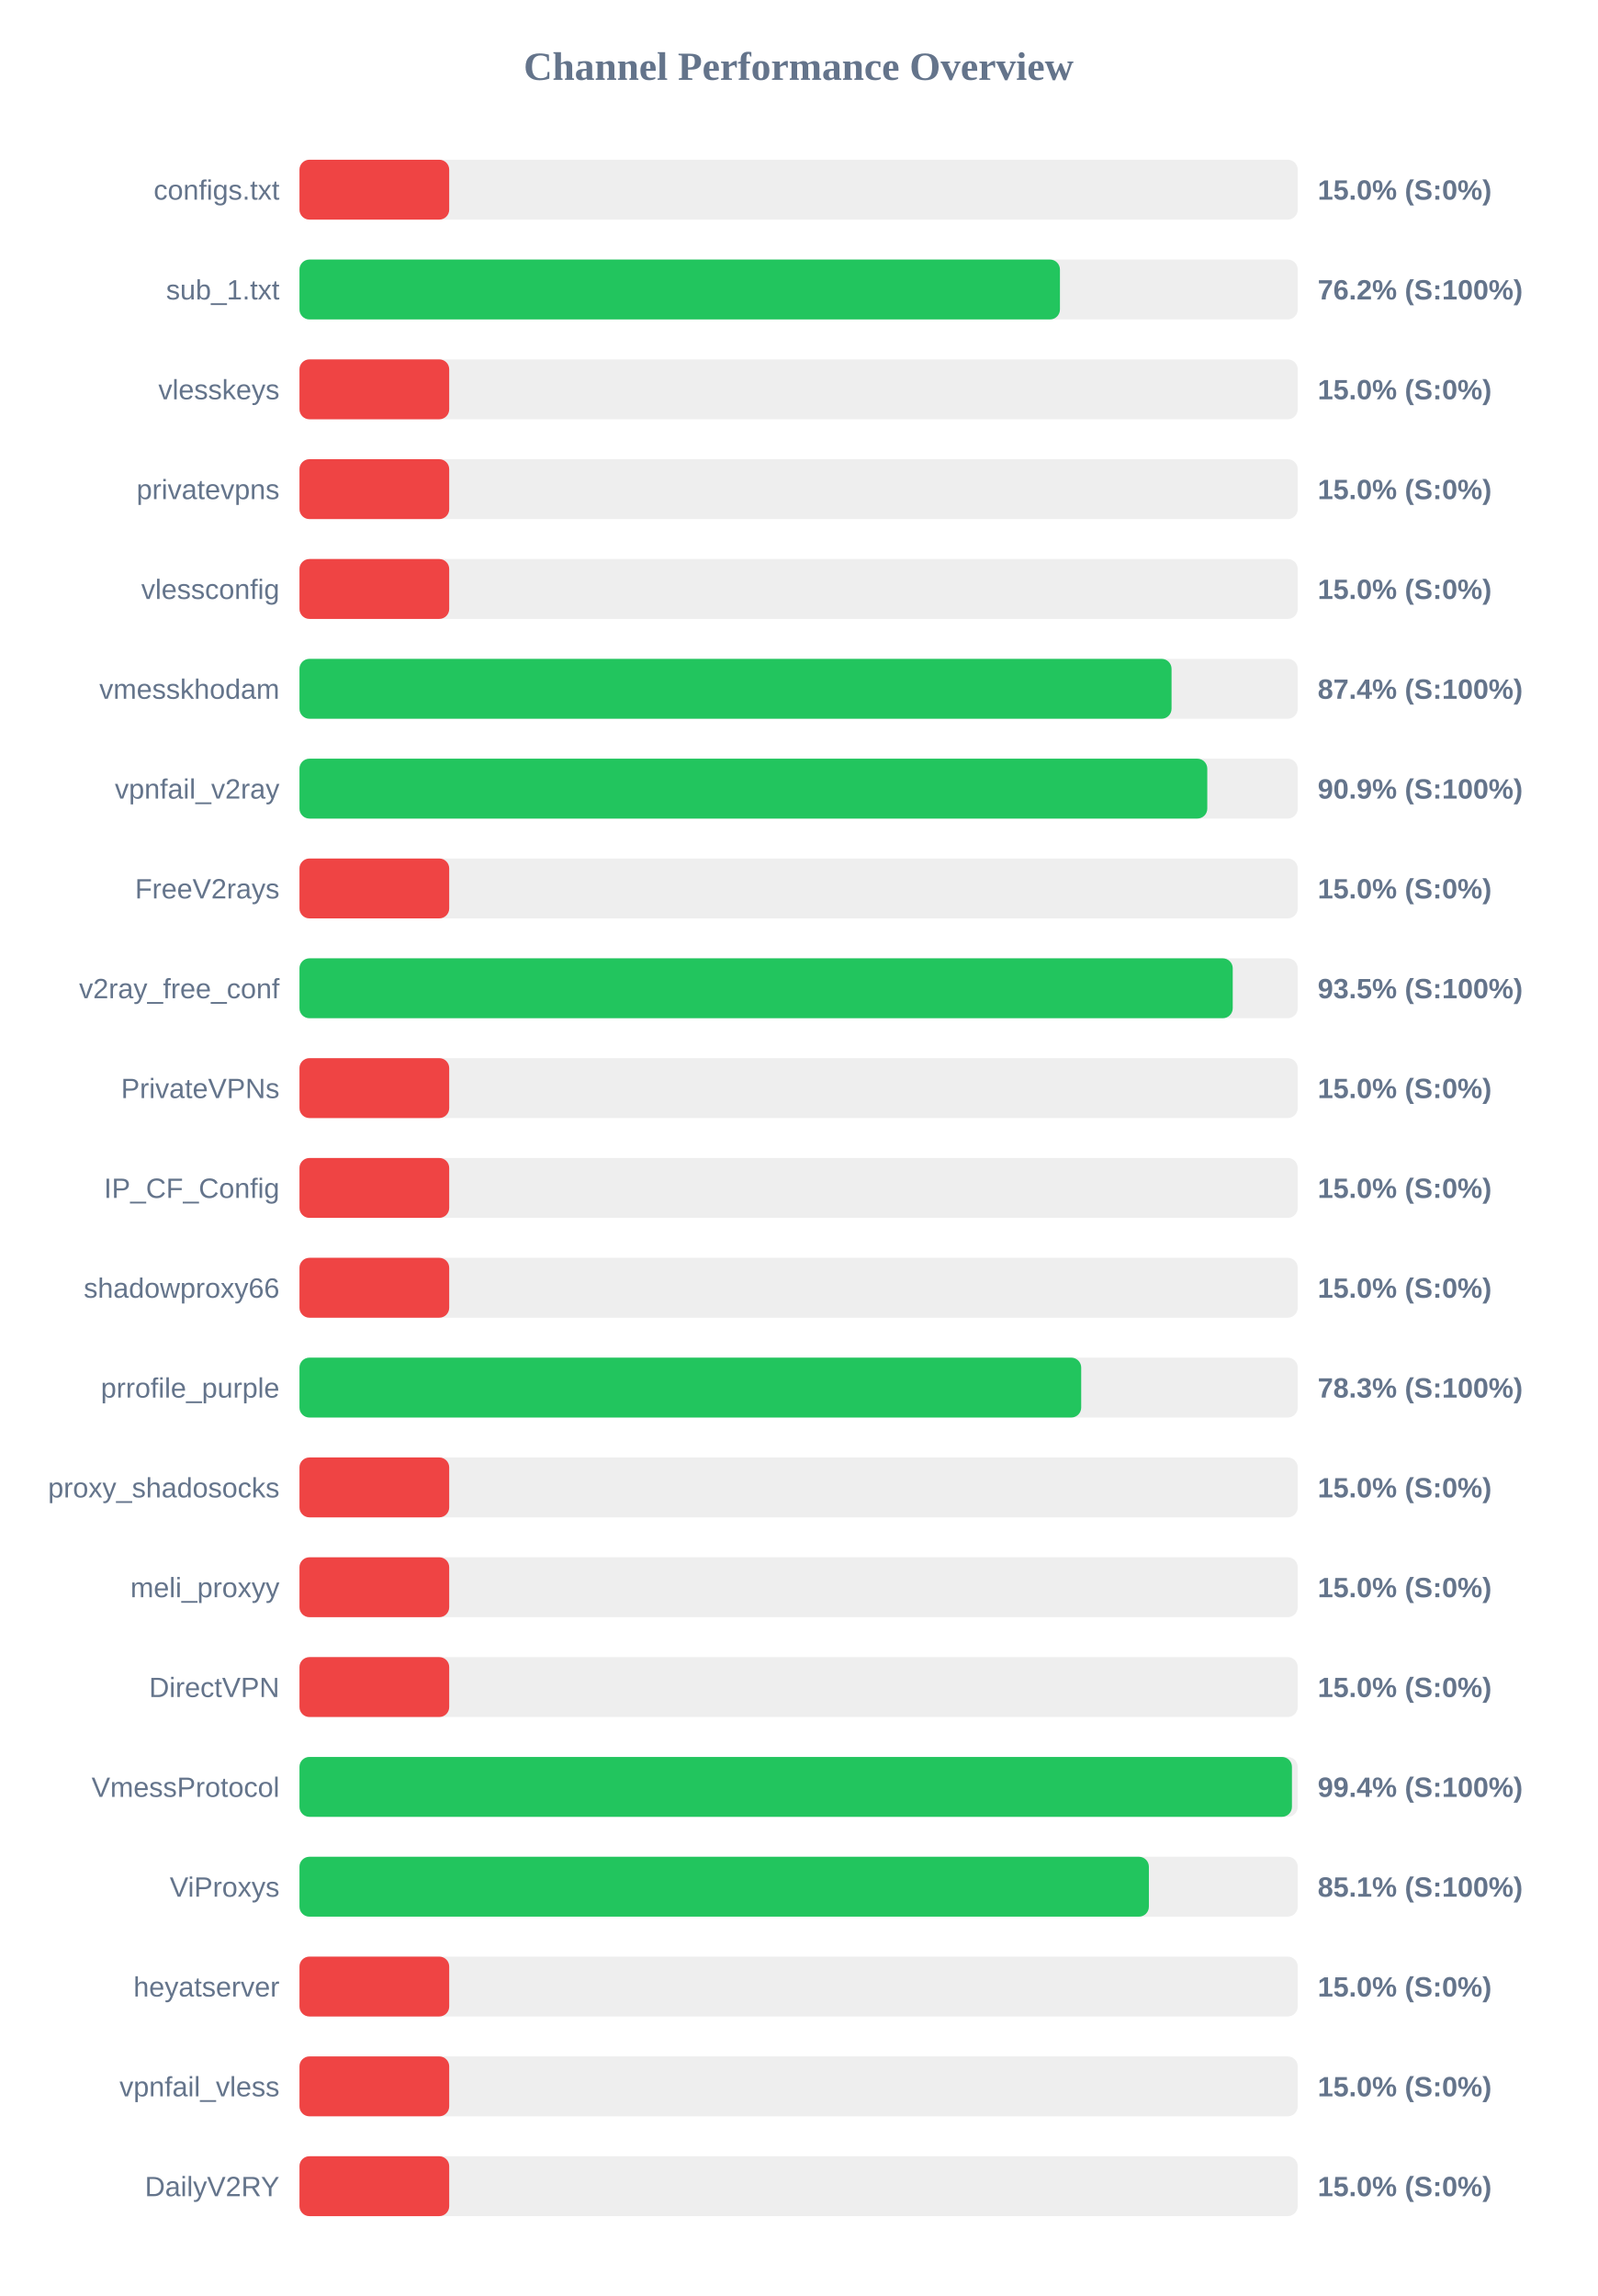
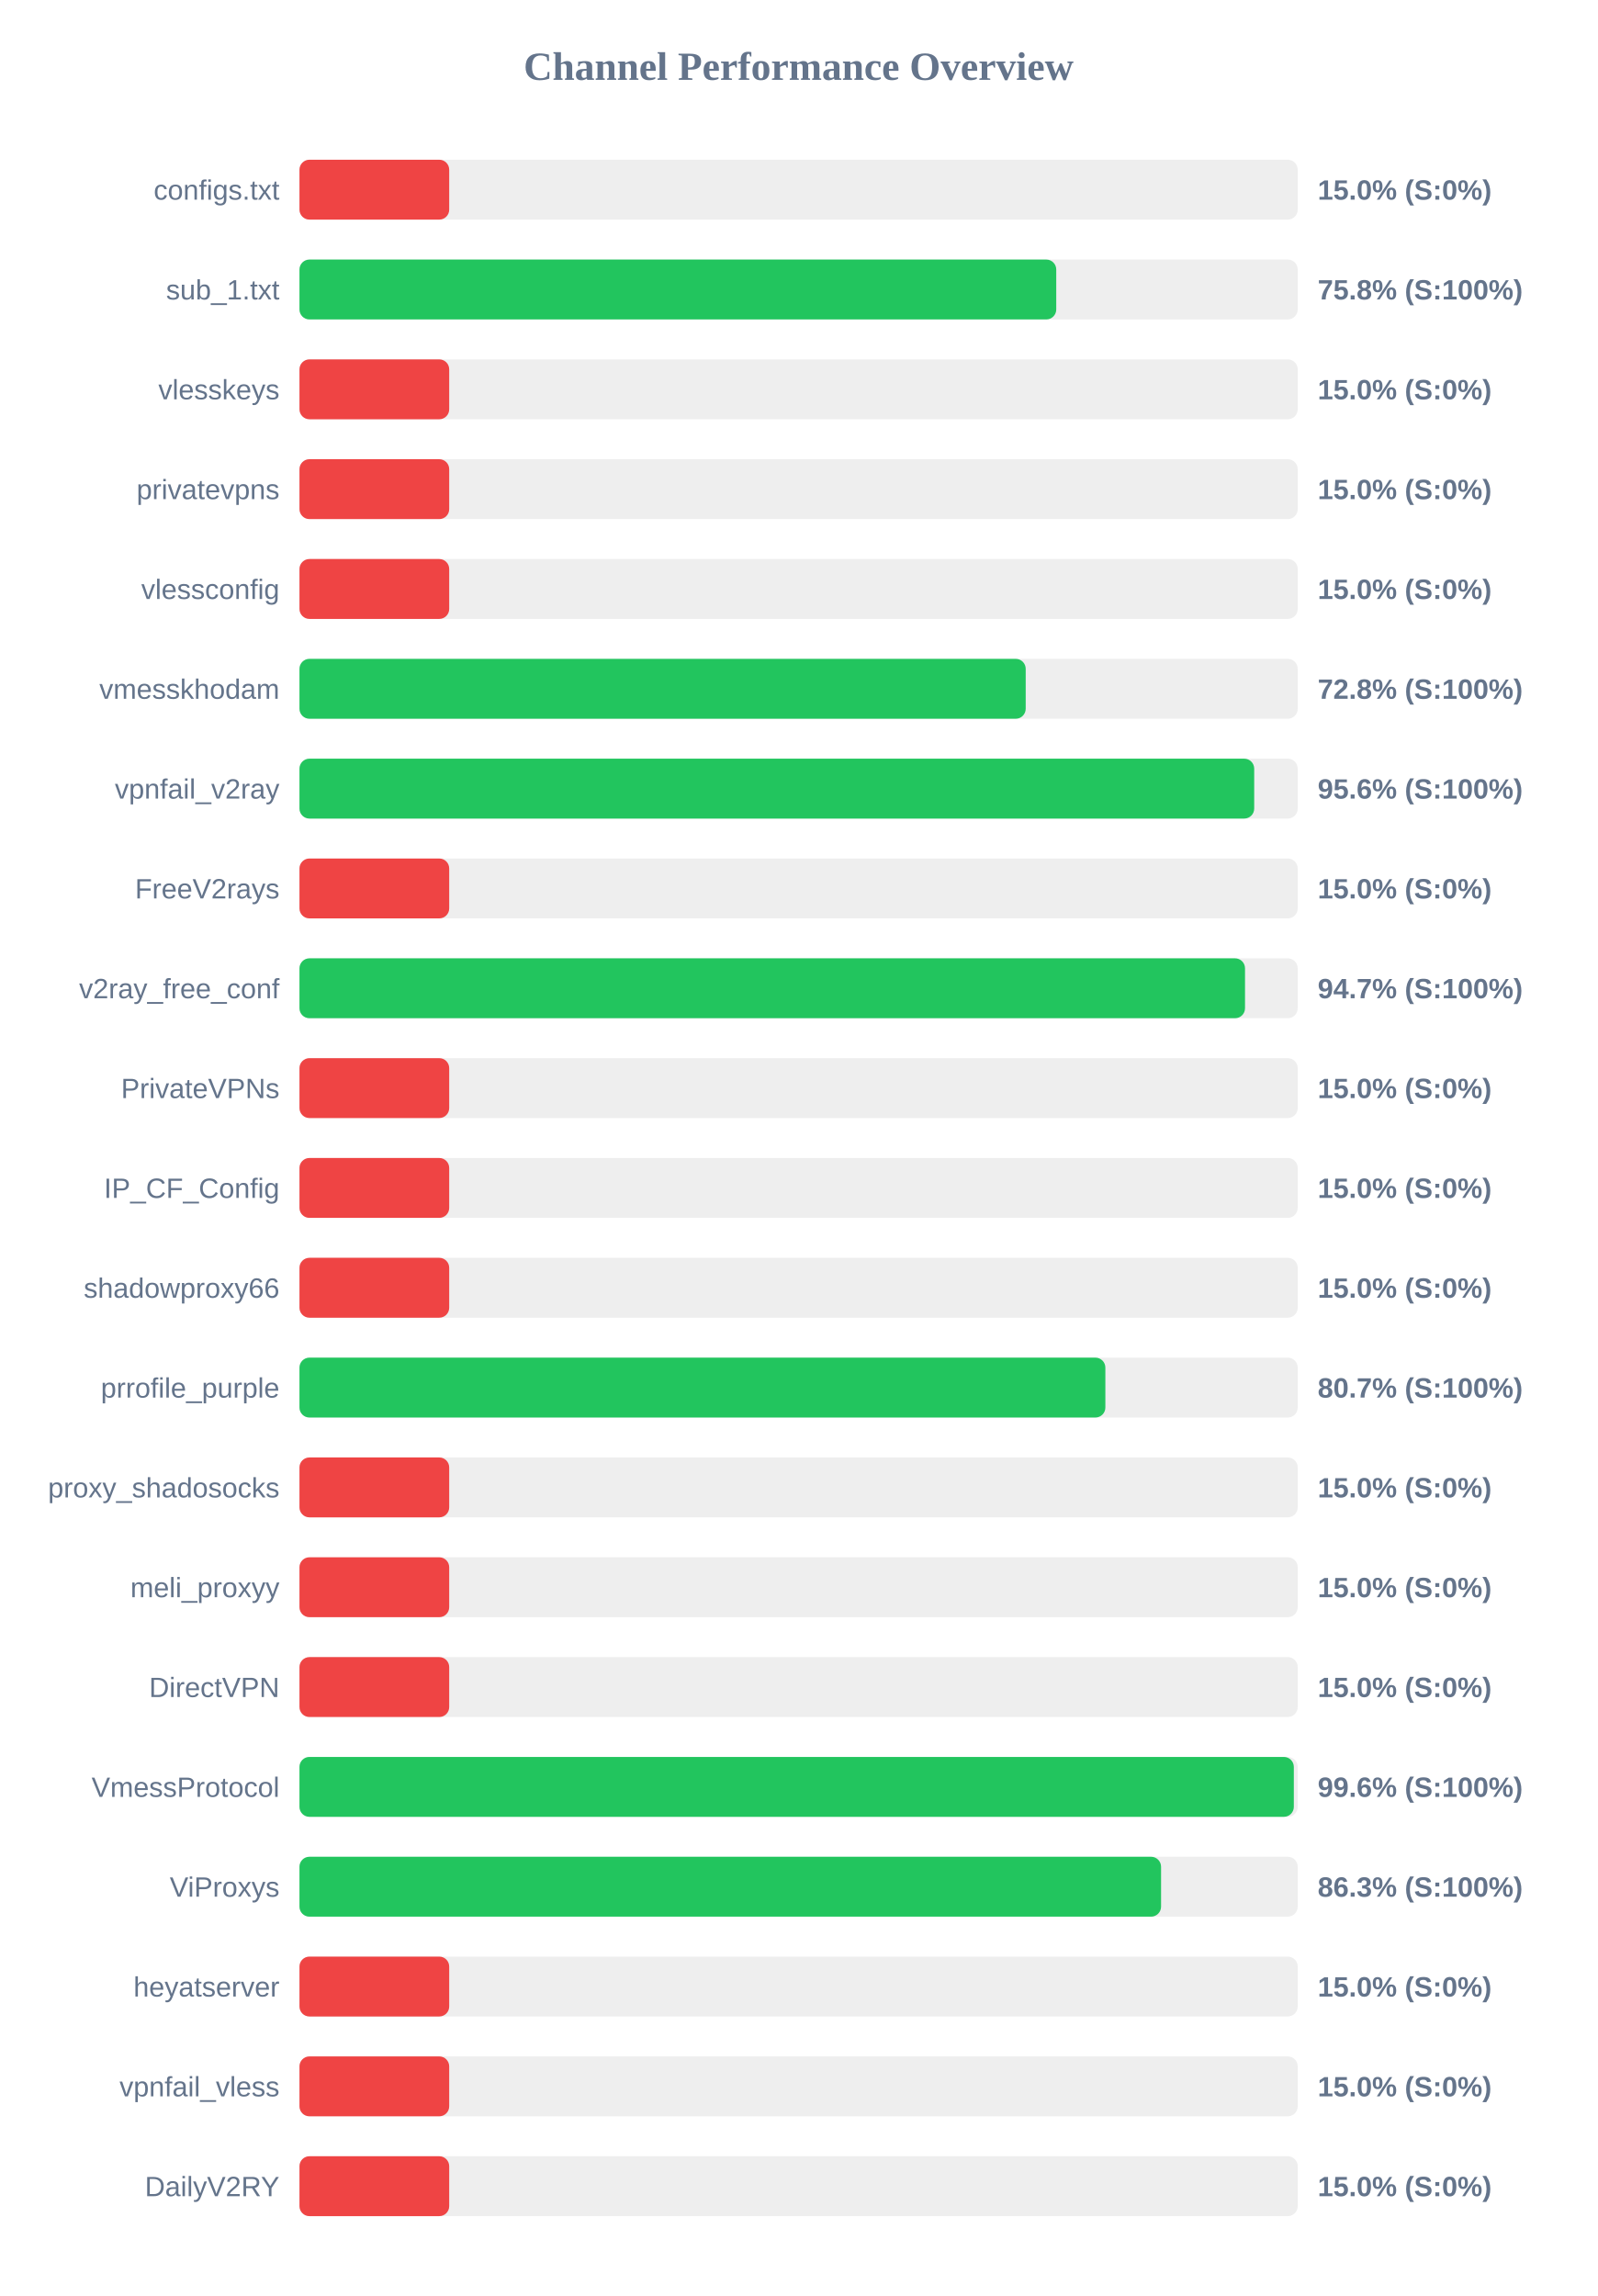
<svg xmlns="http://www.w3.org/2000/svg" width="800" height="1150" version="1.1">
  <style>
        .row { font: 14px Arial; fill: #64748b; }
        .score { font: bold 14px Arial; fill: #64748b; }
    </style>
  <text x="400" y="40" text-anchor="middle" font-size="20px" font-weight="bold" fill="#64748b">Channel Performance Overview</text>
  <rect x="150" y="80" width="500" height="30" fill="#eee" rx="5" />
  <rect x="150" y="80" width="75.0" height="30" fill="#ef4444" rx="5" />
  <text x="140" y="100" text-anchor="end" class="row">configs.txt</text>
  <text x="660" y="100" text-anchor="start" class="score">15.0% (S:0%)</text>
  <rect x="150" y="130" width="500" height="30" fill="#eee" rx="5" />
-   <rect x="150" y="130" width="380.9" height="30" fill="#22c55e" rx="5" />
+   <rect x="150" y="130" width="379.05" height="30" fill="#22c55e" rx="5" />
  <text x="140" y="150" text-anchor="end" class="row">sub_1.txt</text>
-   <text x="660" y="150" text-anchor="start" class="score">76.2% (S:100%)</text>
+   <text x="660" y="150" text-anchor="start" class="score">75.8% (S:100%)</text>
  <rect x="150" y="180" width="500" height="30" fill="#eee" rx="5" />
  <rect x="150" y="180" width="75.0" height="30" fill="#ef4444" rx="5" />
  <text x="140" y="200" text-anchor="end" class="row">vlesskeys</text>
  <text x="660" y="200" text-anchor="start" class="score">15.0% (S:0%)</text>
  <rect x="150" y="230" width="500" height="30" fill="#eee" rx="5" />
  <rect x="150" y="230" width="75.0" height="30" fill="#ef4444" rx="5" />
  <text x="140" y="250" text-anchor="end" class="row">privatevpns</text>
  <text x="660" y="250" text-anchor="start" class="score">15.0% (S:0%)</text>
  <rect x="150" y="280" width="500" height="30" fill="#eee" rx="5" />
  <rect x="150" y="280" width="75.0" height="30" fill="#ef4444" rx="5" />
  <text x="140" y="300" text-anchor="end" class="row">vlessconfig</text>
  <text x="660" y="300" text-anchor="start" class="score">15.0% (S:0%)</text>
  <rect x="150" y="330" width="500" height="30" fill="#eee" rx="5" />
-   <rect x="150" y="330" width="436.8" height="30" fill="#22c55e" rx="5" />
+   <rect x="150" y="330" width="363.75" height="30" fill="#22c55e" rx="5" />
  <text x="140" y="350" text-anchor="end" class="row">vmesskhodam</text>
-   <text x="660" y="350" text-anchor="start" class="score">87.4% (S:100%)</text>
+   <text x="660" y="350" text-anchor="start" class="score">72.8% (S:100%)</text>
  <rect x="150" y="380" width="500" height="30" fill="#eee" rx="5" />
-   <rect x="150" y="380" width="454.7" height="30" fill="#22c55e" rx="5" />
+   <rect x="150" y="380" width="478.2" height="30" fill="#22c55e" rx="5" />
  <text x="140" y="400" text-anchor="end" class="row">vpnfail_v2ray</text>
-   <text x="660" y="400" text-anchor="start" class="score">90.9% (S:100%)</text>
+   <text x="660" y="400" text-anchor="start" class="score">95.6% (S:100%)</text>
  <rect x="150" y="430" width="500" height="30" fill="#eee" rx="5" />
  <rect x="150" y="430" width="75.0" height="30" fill="#ef4444" rx="5" />
  <text x="140" y="450" text-anchor="end" class="row">FreeV2rays</text>
  <text x="660" y="450" text-anchor="start" class="score">15.0% (S:0%)</text>
  <rect x="150" y="480" width="500" height="30" fill="#eee" rx="5" />
-   <rect x="150" y="480" width="467.45" height="30" fill="#22c55e" rx="5" />
+   <rect x="150" y="480" width="473.6" height="30" fill="#22c55e" rx="5" />
  <text x="140" y="500" text-anchor="end" class="row">v2ray_free_conf</text>
-   <text x="660" y="500" text-anchor="start" class="score">93.5% (S:100%)</text>
+   <text x="660" y="500" text-anchor="start" class="score">94.7% (S:100%)</text>
  <rect x="150" y="530" width="500" height="30" fill="#eee" rx="5" />
  <rect x="150" y="530" width="75.0" height="30" fill="#ef4444" rx="5" />
  <text x="140" y="550" text-anchor="end" class="row">PrivateVPNs</text>
  <text x="660" y="550" text-anchor="start" class="score">15.0% (S:0%)</text>
  <rect x="150" y="580" width="500" height="30" fill="#eee" rx="5" />
  <rect x="150" y="580" width="75.0" height="30" fill="#ef4444" rx="5" />
  <text x="140" y="600" text-anchor="end" class="row">IP_CF_Config</text>
  <text x="660" y="600" text-anchor="start" class="score">15.0% (S:0%)</text>
  <rect x="150" y="630" width="500" height="30" fill="#eee" rx="5" />
  <rect x="150" y="630" width="75.0" height="30" fill="#ef4444" rx="5" />
  <text x="140" y="650" text-anchor="end" class="row">shadowproxy66</text>
  <text x="660" y="650" text-anchor="start" class="score">15.0% (S:0%)</text>
  <rect x="150" y="680" width="500" height="30" fill="#eee" rx="5" />
-   <rect x="150" y="680" width="391.55" height="30" fill="#22c55e" rx="5" />
+   <rect x="150" y="680" width="403.65" height="30" fill="#22c55e" rx="5" />
  <text x="140" y="700" text-anchor="end" class="row">prrofile_purple</text>
-   <text x="660" y="700" text-anchor="start" class="score">78.3% (S:100%)</text>
+   <text x="660" y="700" text-anchor="start" class="score">80.7% (S:100%)</text>
  <rect x="150" y="730" width="500" height="30" fill="#eee" rx="5" />
  <rect x="150" y="730" width="75.0" height="30" fill="#ef4444" rx="5" />
  <text x="140" y="750" text-anchor="end" class="row">proxy_shadosocks</text>
  <text x="660" y="750" text-anchor="start" class="score">15.0% (S:0%)</text>
  <rect x="150" y="780" width="500" height="30" fill="#eee" rx="5" />
  <rect x="150" y="780" width="75.0" height="30" fill="#ef4444" rx="5" />
  <text x="140" y="800" text-anchor="end" class="row">meli_proxyy</text>
  <text x="660" y="800" text-anchor="start" class="score">15.0% (S:0%)</text>
  <rect x="150" y="830" width="500" height="30" fill="#eee" rx="5" />
  <rect x="150" y="830" width="75.0" height="30" fill="#ef4444" rx="5" />
  <text x="140" y="850" text-anchor="end" class="row">DirectVPN</text>
  <text x="660" y="850" text-anchor="start" class="score">15.0% (S:0%)</text>
  <rect x="150" y="880" width="500" height="30" fill="#eee" rx="5" />
-   <rect x="150" y="880" width="497.1" height="30" fill="#22c55e" rx="5" />
+   <rect x="150" y="880" width="498.05" height="30" fill="#22c55e" rx="5" />
  <text x="140" y="900" text-anchor="end" class="row">VmessProtocol</text>
-   <text x="660" y="900" text-anchor="start" class="score">99.4% (S:100%)</text>
+   <text x="660" y="900" text-anchor="start" class="score">99.6% (S:100%)</text>
  <rect x="150" y="930" width="500" height="30" fill="#eee" rx="5" />
-   <rect x="150" y="930" width="425.45" height="30" fill="#22c55e" rx="5" />
+   <rect x="150" y="930" width="431.55" height="30" fill="#22c55e" rx="5" />
  <text x="140" y="950" text-anchor="end" class="row">ViProxys</text>
-   <text x="660" y="950" text-anchor="start" class="score">85.1% (S:100%)</text>
+   <text x="660" y="950" text-anchor="start" class="score">86.3% (S:100%)</text>
  <rect x="150" y="980" width="500" height="30" fill="#eee" rx="5" />
  <rect x="150" y="980" width="75.0" height="30" fill="#ef4444" rx="5" />
  <text x="140" y="1000" text-anchor="end" class="row">heyatserver</text>
  <text x="660" y="1000" text-anchor="start" class="score">15.0% (S:0%)</text>
  <rect x="150" y="1030" width="500" height="30" fill="#eee" rx="5" />
  <rect x="150" y="1030" width="75.0" height="30" fill="#ef4444" rx="5" />
  <text x="140" y="1050" text-anchor="end" class="row">vpnfail_vless</text>
  <text x="660" y="1050" text-anchor="start" class="score">15.0% (S:0%)</text>
  <rect x="150" y="1080" width="500" height="30" fill="#eee" rx="5" />
  <rect x="150" y="1080" width="75.0" height="30" fill="#ef4444" rx="5" />
  <text x="140" y="1100" text-anchor="end" class="row">DailyV2RY</text>
  <text x="660" y="1100" text-anchor="start" class="score">15.0% (S:0%)</text>
</svg>
